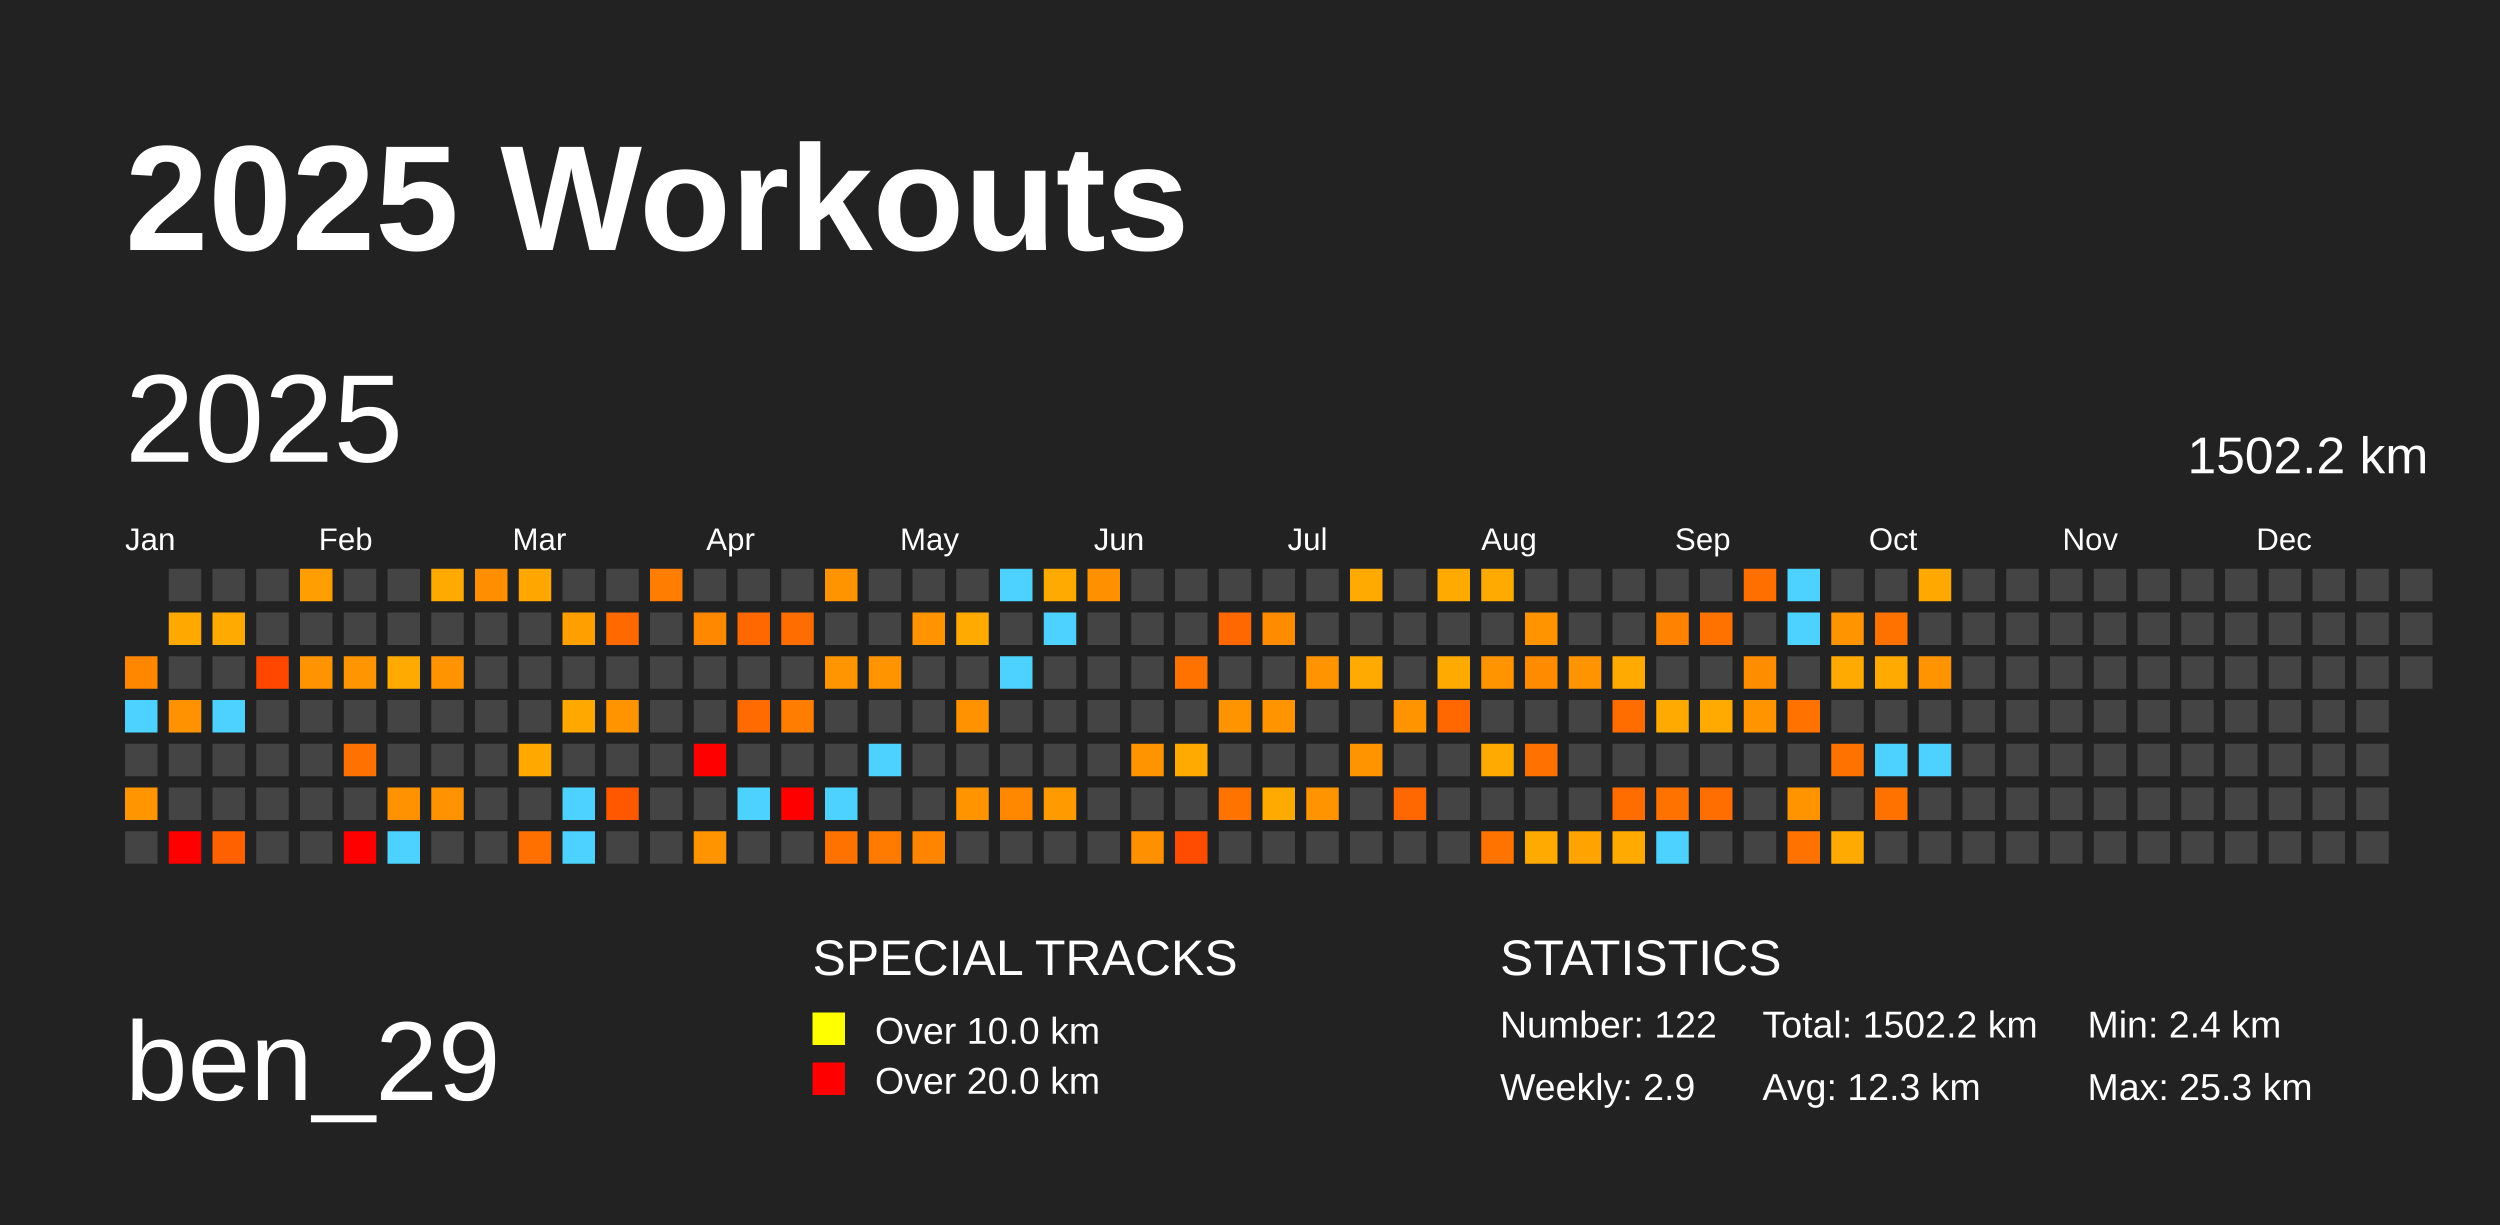
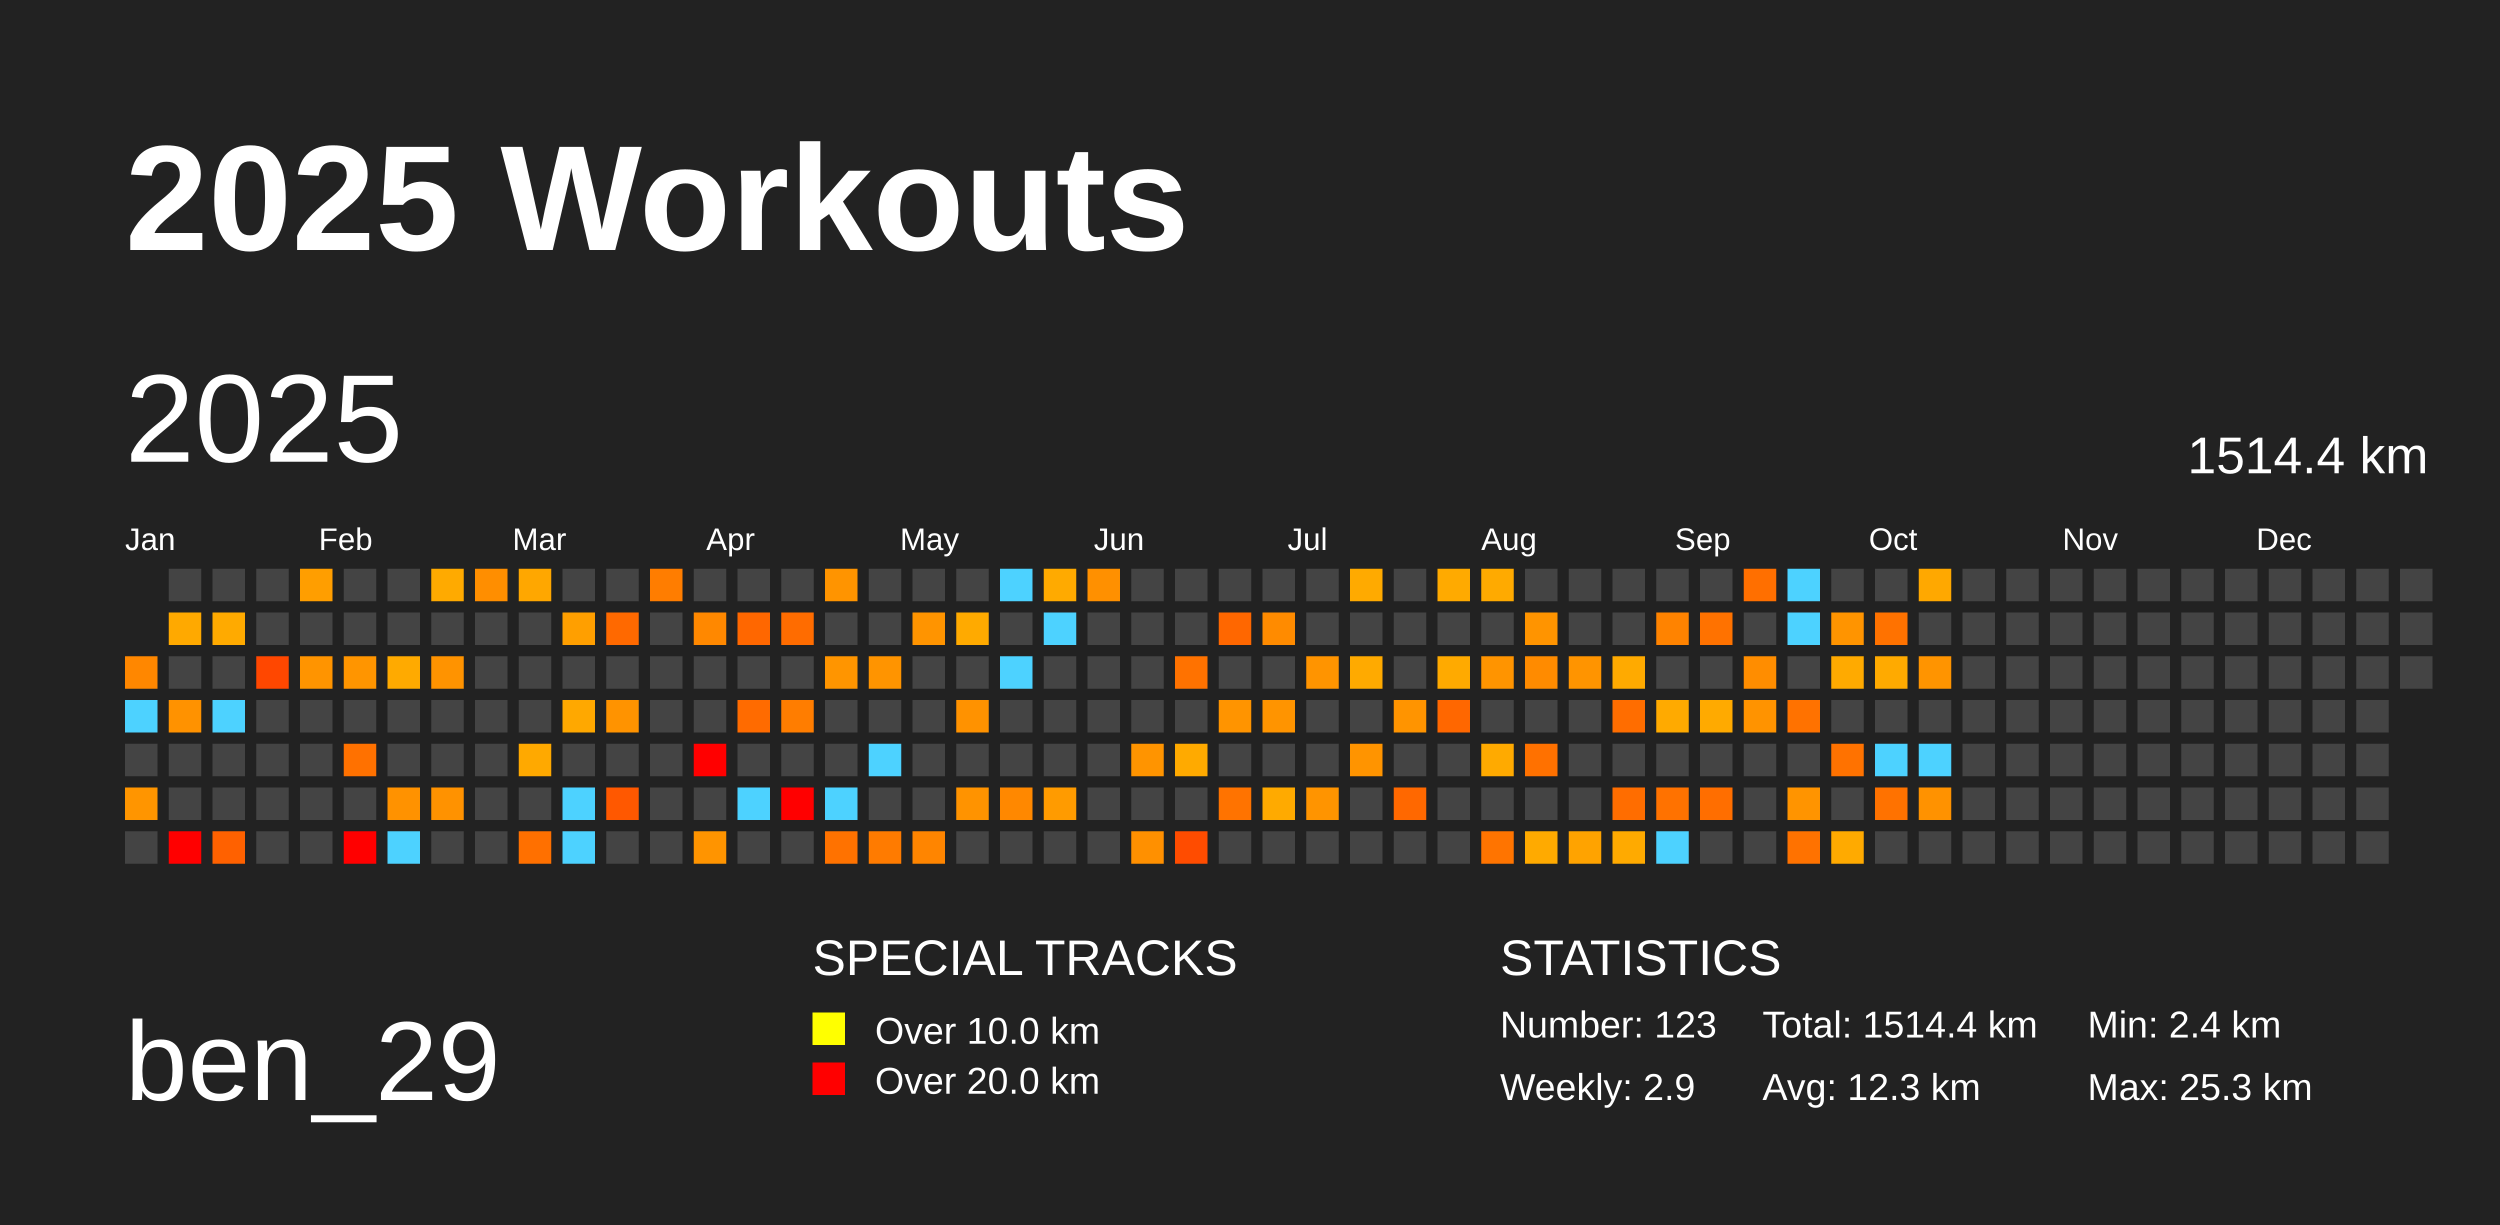
<svg xmlns="http://www.w3.org/2000/svg" baseProfile="full" height="98mm" version="1.1" viewBox="0,0,200,98" width="200mm">
  <defs />
  <rect fill="#222222" height="98" width="200" x="0" y="0" />
  <text fill="#FFFFFF" style="font-size:12px; font-family:Arial; font-weight:bold;" x="10" y="20">2025 Workouts</text>
  <text fill="#FFFFFF" style="font-size:9px; font-family:Arial" x="10" y="88">ben_29</text>
  <text fill="#FFFFFF" style="font-size:4px; font-family:Arial" x="65" y="78">SPECIAL TRACKS</text>
  <rect fill="yellow" height="2.6" width="2.6" x="65" y="81" />
  <text fill="#FFFFFF" style="font-size:3px; font-family:Arial" x="70" y="83.5">Over 10.0 km</text>
  <rect fill="red" height="2.6" width="2.6" x="65" y="85" />
  <text fill="#FFFFFF" style="font-size:3px; font-family:Arial" x="70" y="87.5">Over 20.0 km</text>
  <text fill="#FFFFFF" style="font-size:4px; font-family:Arial" x="120" y="78">STATISTICS</text>
-   <text fill="#FFFFFF" style="font-size:3px; font-family:Arial" x="120" y="83">Number: 122</text>
+   <text fill="#FFFFFF" style="font-size:3px; font-family:Arial" x="120" y="83">Number: 123</text>
  <text fill="#FFFFFF" style="font-size:3px; font-family:Arial" x="120" y="88">Weekly: 2.9</text>
-   <text fill="#FFFFFF" style="font-size:3px; font-family:Arial" x="141" y="83">Total: 1502.2 km</text>
+   <text fill="#FFFFFF" style="font-size:3px; font-family:Arial" x="141" y="83">Total: 1514.4 km</text>
  <text fill="#FFFFFF" style="font-size:3px; font-family:Arial" x="141" y="88">Avg: 12.3 km</text>
  <text fill="#FFFFFF" style="font-size:3px; font-family:Arial" x="167" y="83">Min: 2.4 km</text>
  <text fill="#FFFFFF" style="font-size:3px; font-family:Arial" x="167" y="88">Max: 25.3 km</text>
  <text dominant-baseline="hanging" fill="#FFFFFF" style="font-size:10.0px; font-family:Arial;" x="10" y="30">2025</text>
-   <text dominant-baseline="hanging" fill="#FFFFFF" style="font-size:4.125px; font-family:Arial;" x="175" y="35">1502.2 km</text>
+   <text dominant-baseline="hanging" fill="#FFFFFF" style="font-size:4.125px; font-family:Arial;" x="175" y="35">1514.4 km</text>
  <text fill="#FFFFFF" style="font-size:2.5px; font-family:Arial" x="10.0" y="44">Jan</text>
  <text fill="#FFFFFF" style="font-size:2.5px; font-family:Arial" x="25.5" y="44">Feb</text>
  <text fill="#FFFFFF" style="font-size:2.5px; font-family:Arial" x="41.0" y="44">Mar</text>
  <text fill="#FFFFFF" style="font-size:2.5px; font-family:Arial" x="56.5" y="44">Apr</text>
  <text fill="#FFFFFF" style="font-size:2.5px; font-family:Arial" x="72.0" y="44">May</text>
  <text fill="#FFFFFF" style="font-size:2.5px; font-family:Arial" x="87.5" y="44">Jun</text>
  <text fill="#FFFFFF" style="font-size:2.5px; font-family:Arial" x="103.0" y="44">Jul</text>
  <text fill="#FFFFFF" style="font-size:2.5px; font-family:Arial" x="118.5" y="44">Aug</text>
  <text fill="#FFFFFF" style="font-size:2.5px; font-family:Arial" x="134.0" y="44">Sep</text>
  <text fill="#FFFFFF" style="font-size:2.5px; font-family:Arial" x="149.5" y="44">Oct</text>
  <text fill="#FFFFFF" style="font-size:2.5px; font-family:Arial" x="165.0" y="44">Nov</text>
  <text fill="#FFFFFF" style="font-size:2.5px; font-family:Arial" x="180.5" y="44">Dec</text>
  <rect fill="#ff8700" height="2.6" width="2.6" x="10.0" y="52.5" />
  <rect fill="#4dd2ff" height="2.6" width="2.6" x="10.0" y="56.0" />
  <rect fill="#444444" height="2.6" width="2.6" x="10.0" y="59.5" />
  <rect fill="#ff9500" height="2.6" width="2.6" x="10.0" y="63.0" />
  <rect fill="#444444" height="2.6" width="2.6" x="10.0" y="66.5" />
  <rect fill="#444444" height="2.6" width="2.6" x="13.5" y="45.5" />
  <rect fill="#ffa900" height="2.6" width="2.6" x="13.5" y="49.0" />
  <rect fill="#444444" height="2.6" width="2.6" x="13.5" y="52.5" />
  <rect fill="#ff9200" height="2.6" width="2.6" x="13.5" y="56.0" />
  <rect fill="#444444" height="2.6" width="2.6" x="13.5" y="59.5" />
  <rect fill="#444444" height="2.6" width="2.6" x="13.5" y="63.0" />
  <rect fill="red" height="2.6" width="2.6" x="13.5" y="66.5" />
  <rect fill="#444444" height="2.6" width="2.6" x="17.0" y="45.5" />
  <rect fill="#ffaa00" height="2.6" width="2.6" x="17.0" y="49.0" />
  <rect fill="#444444" height="2.6" width="2.6" x="17.0" y="52.5" />
  <rect fill="#4dd2ff" height="2.6" width="2.6" x="17.0" y="56.0" />
  <rect fill="#444444" height="2.6" width="2.6" x="17.0" y="59.5" />
  <rect fill="#444444" height="2.6" width="2.6" x="17.0" y="63.0" />
  <rect fill="#ff6100" height="2.6" width="2.6" x="17.0" y="66.5" />
  <rect fill="#444444" height="2.6" width="2.6" x="20.5" y="45.5" />
  <rect fill="#444444" height="2.6" width="2.6" x="20.5" y="49.0" />
  <rect fill="#ff4700" height="2.6" width="2.6" x="20.5" y="52.5" />
  <rect fill="#444444" height="2.6" width="2.6" x="20.5" y="56.0" />
  <rect fill="#444444" height="2.6" width="2.6" x="20.5" y="59.5" />
  <rect fill="#444444" height="2.6" width="2.6" x="20.5" y="63.0" />
  <rect fill="#444444" height="2.6" width="2.6" x="20.5" y="66.5" />
  <rect fill="#ff9e00" height="2.6" width="2.6" x="24.0" y="45.5" />
  <rect fill="#444444" height="2.6" width="2.6" x="24.0" y="49.0" />
  <rect fill="#ff9400" height="2.6" width="2.6" x="24.0" y="52.5" />
  <rect fill="#444444" height="2.6" width="2.6" x="24.0" y="56.0" />
  <rect fill="#444444" height="2.6" width="2.6" x="24.0" y="59.5" />
  <rect fill="#444444" height="2.6" width="2.6" x="24.0" y="63.0" />
  <rect fill="#444444" height="2.6" width="2.6" x="24.0" y="66.5" />
  <rect fill="#444444" height="2.6" width="2.6" x="27.5" y="45.5" />
  <rect fill="#444444" height="2.6" width="2.6" x="27.5" y="49.0" />
  <rect fill="#ff9500" height="2.6" width="2.6" x="27.5" y="52.5" />
  <rect fill="#444444" height="2.6" width="2.6" x="27.5" y="56.0" />
  <rect fill="#ff7100" height="2.6" width="2.6" x="27.5" y="59.5" />
  <rect fill="#444444" height="2.6" width="2.6" x="27.5" y="63.0" />
  <rect fill="red" height="2.6" width="2.6" x="27.5" y="66.5" />
  <rect fill="#444444" height="2.6" width="2.6" x="31.0" y="45.5" />
  <rect fill="#444444" height="2.6" width="2.6" x="31.0" y="49.0" />
  <rect fill="#ffaa00" height="2.6" width="2.6" x="31.0" y="52.5" />
  <rect fill="#444444" height="2.6" width="2.6" x="31.0" y="56.0" />
  <rect fill="#444444" height="2.6" width="2.6" x="31.0" y="59.5" />
  <rect fill="#ff9200" height="2.6" width="2.6" x="31.0" y="63.0" />
  <rect fill="#4dd2ff" height="2.6" width="2.6" x="31.0" y="66.5" />
  <rect fill="#ffaa00" height="2.6" width="2.6" x="34.5" y="45.5" />
  <rect fill="#444444" height="2.6" width="2.6" x="34.5" y="49.0" />
  <rect fill="#ff9300" height="2.6" width="2.6" x="34.5" y="52.5" />
  <rect fill="#444444" height="2.6" width="2.6" x="34.5" y="56.0" />
  <rect fill="#444444" height="2.6" width="2.6" x="34.5" y="59.5" />
  <rect fill="#ff9200" height="2.6" width="2.6" x="34.5" y="63.0" />
  <rect fill="#444444" height="2.6" width="2.6" x="34.5" y="66.5" />
  <rect fill="#ff8e00" height="2.6" width="2.6" x="38.0" y="45.5" />
  <rect fill="#444444" height="2.6" width="2.6" x="38.0" y="49.0" />
  <rect fill="#444444" height="2.6" width="2.6" x="38.0" y="52.5" />
  <rect fill="#444444" height="2.6" width="2.6" x="38.0" y="56.0" />
  <rect fill="#444444" height="2.6" width="2.6" x="38.0" y="59.5" />
  <rect fill="#444444" height="2.6" width="2.6" x="38.0" y="63.0" />
  <rect fill="#444444" height="2.6" width="2.6" x="38.0" y="66.5" />
  <rect fill="#ffa700" height="2.6" width="2.6" x="41.5" y="45.5" />
  <rect fill="#444444" height="2.6" width="2.6" x="41.5" y="49.0" />
  <rect fill="#444444" height="2.6" width="2.6" x="41.5" y="52.5" />
  <rect fill="#444444" height="2.6" width="2.6" x="41.5" y="56.0" />
  <rect fill="#ffa900" height="2.6" width="2.6" x="41.5" y="59.5" />
  <rect fill="#444444" height="2.6" width="2.6" x="41.5" y="63.0" />
  <rect fill="#ff7000" height="2.6" width="2.6" x="41.5" y="66.5" />
  <rect fill="#444444" height="2.6" width="2.6" x="45.0" y="45.5" />
  <rect fill="#ff9f00" height="2.6" width="2.6" x="45.0" y="49.0" />
  <rect fill="#444444" height="2.6" width="2.6" x="45.0" y="52.5" />
  <rect fill="#ffa800" height="2.6" width="2.6" x="45.0" y="56.0" />
  <rect fill="#444444" height="2.6" width="2.6" x="45.0" y="59.5" />
  <rect fill="#4dd2ff" height="2.6" width="2.6" x="45.0" y="63.0" />
  <rect fill="#4dd2ff" height="2.6" width="2.6" x="45.0" y="66.5" />
  <rect fill="#444444" height="2.6" width="2.6" x="48.5" y="45.5" />
  <rect fill="#ff6900" height="2.6" width="2.6" x="48.5" y="49.0" />
  <rect fill="#444444" height="2.6" width="2.6" x="48.5" y="52.5" />
  <rect fill="#ff9300" height="2.6" width="2.6" x="48.5" y="56.0" />
  <rect fill="#444444" height="2.6" width="2.6" x="48.5" y="59.5" />
  <rect fill="#ff5800" height="2.6" width="2.6" x="48.5" y="63.0" />
  <rect fill="#444444" height="2.6" width="2.6" x="48.5" y="66.5" />
  <rect fill="#ff7d00" height="2.6" width="2.6" x="52.0" y="45.5" />
  <rect fill="#444444" height="2.6" width="2.6" x="52.0" y="49.0" />
  <rect fill="#444444" height="2.6" width="2.6" x="52.0" y="52.5" />
  <rect fill="#444444" height="2.6" width="2.6" x="52.0" y="56.0" />
  <rect fill="#444444" height="2.6" width="2.6" x="52.0" y="59.5" />
  <rect fill="#444444" height="2.6" width="2.6" x="52.0" y="63.0" />
  <rect fill="#444444" height="2.6" width="2.6" x="52.0" y="66.5" />
  <rect fill="#444444" height="2.6" width="2.6" x="55.5" y="45.5" />
  <rect fill="#ff8800" height="2.6" width="2.6" x="55.5" y="49.0" />
  <rect fill="#444444" height="2.6" width="2.6" x="55.5" y="52.5" />
  <rect fill="#444444" height="2.6" width="2.6" x="55.5" y="56.0" />
  <rect fill="red" height="2.6" width="2.6" x="55.5" y="59.5" />
  <rect fill="#444444" height="2.6" width="2.6" x="55.5" y="63.0" />
  <rect fill="#ff9400" height="2.6" width="2.6" x="55.5" y="66.5" />
  <rect fill="#444444" height="2.6" width="2.6" x="59.0" y="45.5" />
  <rect fill="#ff6700" height="2.6" width="2.6" x="59.0" y="49.0" />
  <rect fill="#444444" height="2.6" width="2.6" x="59.0" y="52.5" />
  <rect fill="#ff6b00" height="2.6" width="2.6" x="59.0" y="56.0" />
  <rect fill="#444444" height="2.6" width="2.6" x="59.0" y="59.5" />
  <rect fill="#4dd2ff" height="2.6" width="2.6" x="59.0" y="63.0" />
  <rect fill="#444444" height="2.6" width="2.6" x="59.0" y="66.5" />
  <rect fill="#444444" height="2.6" width="2.6" x="62.5" y="45.5" />
  <rect fill="#ff6c00" height="2.6" width="2.6" x="62.5" y="49.0" />
  <rect fill="#444444" height="2.6" width="2.6" x="62.5" y="52.5" />
  <rect fill="#ff7d00" height="2.6" width="2.6" x="62.5" y="56.0" />
  <rect fill="#444444" height="2.6" width="2.6" x="62.5" y="59.5" />
  <rect fill="red" height="2.6" width="2.6" x="62.5" y="63.0" />
  <rect fill="#444444" height="2.6" width="2.6" x="62.5" y="66.5" />
  <rect fill="#ff9400" height="2.6" width="2.6" x="66.0" y="45.5" />
  <rect fill="#444444" height="2.6" width="2.6" x="66.0" y="49.0" />
  <rect fill="#ff9500" height="2.6" width="2.6" x="66.0" y="52.5" />
  <rect fill="#444444" height="2.6" width="2.6" x="66.0" y="56.0" />
  <rect fill="#444444" height="2.6" width="2.6" x="66.0" y="59.5" />
  <rect fill="#4dd2ff" height="2.6" width="2.6" x="66.0" y="63.0" />
  <rect fill="#ff7200" height="2.6" width="2.6" x="66.0" y="66.5" />
  <rect fill="#444444" height="2.6" width="2.6" x="69.5" y="45.5" />
  <rect fill="#444444" height="2.6" width="2.6" x="69.5" y="49.0" />
  <rect fill="#ff9400" height="2.6" width="2.6" x="69.5" y="52.5" />
  <rect fill="#444444" height="2.6" width="2.6" x="69.5" y="56.0" />
  <rect fill="#4dd2ff" height="2.6" width="2.6" x="69.5" y="59.5" />
  <rect fill="#444444" height="2.6" width="2.6" x="69.5" y="63.0" />
  <rect fill="#ff7b00" height="2.6" width="2.6" x="69.5" y="66.5" />
  <rect fill="#444444" height="2.6" width="2.6" x="73.0" y="45.5" />
  <rect fill="#ff9400" height="2.6" width="2.6" x="73.0" y="49.0" />
  <rect fill="#444444" height="2.6" width="2.6" x="73.0" y="52.5" />
  <rect fill="#444444" height="2.6" width="2.6" x="73.0" y="56.0" />
  <rect fill="#444444" height="2.6" width="2.6" x="73.0" y="59.5" />
  <rect fill="#444444" height="2.6" width="2.6" x="73.0" y="63.0" />
  <rect fill="#ff8500" height="2.6" width="2.6" x="73.0" y="66.5" />
  <rect fill="#444444" height="2.6" width="2.6" x="76.5" y="45.5" />
  <rect fill="#ffaa00" height="2.6" width="2.6" x="76.5" y="49.0" />
  <rect fill="#444444" height="2.6" width="2.6" x="76.5" y="52.5" />
  <rect fill="#ff9200" height="2.6" width="2.6" x="76.5" y="56.0" />
  <rect fill="#444444" height="2.6" width="2.6" x="76.5" y="59.5" />
  <rect fill="#ff9300" height="2.6" width="2.6" x="76.5" y="63.0" />
  <rect fill="#444444" height="2.6" width="2.6" x="76.5" y="66.5" />
  <rect fill="#4dd2ff" height="2.6" width="2.6" x="80.0" y="45.5" />
  <rect fill="#444444" height="2.6" width="2.6" x="80.0" y="49.0" />
  <rect fill="#4dd2ff" height="2.6" width="2.6" x="80.0" y="52.5" />
  <rect fill="#444444" height="2.6" width="2.6" x="80.0" y="56.0" />
  <rect fill="#444444" height="2.6" width="2.6" x="80.0" y="59.5" />
  <rect fill="#ff8800" height="2.6" width="2.6" x="80.0" y="63.0" />
  <rect fill="#444444" height="2.6" width="2.6" x="80.0" y="66.5" />
  <rect fill="#ffaa00" height="2.6" width="2.6" x="83.5" y="45.5" />
  <rect fill="#4dd2ff" height="2.6" width="2.6" x="83.5" y="49.0" />
  <rect fill="#444444" height="2.6" width="2.6" x="83.5" y="52.5" />
  <rect fill="#444444" height="2.6" width="2.6" x="83.5" y="56.0" />
  <rect fill="#444444" height="2.6" width="2.6" x="83.5" y="59.5" />
  <rect fill="#ff9b00" height="2.6" width="2.6" x="83.5" y="63.0" />
  <rect fill="#444444" height="2.6" width="2.6" x="83.5" y="66.5" />
  <rect fill="#ff9000" height="2.6" width="2.6" x="87.0" y="45.5" />
  <rect fill="#444444" height="2.6" width="2.6" x="87.0" y="49.0" />
  <rect fill="#444444" height="2.6" width="2.6" x="87.0" y="52.5" />
  <rect fill="#444444" height="2.6" width="2.6" x="87.0" y="56.0" />
  <rect fill="#444444" height="2.6" width="2.6" x="87.0" y="59.5" />
  <rect fill="#444444" height="2.6" width="2.6" x="87.0" y="63.0" />
  <rect fill="#444444" height="2.6" width="2.6" x="87.0" y="66.5" />
  <rect fill="#444444" height="2.6" width="2.6" x="90.5" y="45.5" />
  <rect fill="#444444" height="2.6" width="2.6" x="90.5" y="49.0" />
  <rect fill="#444444" height="2.6" width="2.6" x="90.5" y="52.5" />
  <rect fill="#444444" height="2.6" width="2.6" x="90.5" y="56.0" />
  <rect fill="#ff9400" height="2.6" width="2.6" x="90.5" y="59.5" />
  <rect fill="#444444" height="2.6" width="2.6" x="90.5" y="63.0" />
  <rect fill="#ff9000" height="2.6" width="2.6" x="90.5" y="66.5" />
  <rect fill="#444444" height="2.6" width="2.6" x="94.0" y="45.5" />
  <rect fill="#444444" height="2.6" width="2.6" x="94.0" y="49.0" />
  <rect fill="#ff7200" height="2.6" width="2.6" x="94.0" y="52.5" />
  <rect fill="#444444" height="2.6" width="2.6" x="94.0" y="56.0" />
  <rect fill="#ffaa00" height="2.6" width="2.6" x="94.0" y="59.5" />
  <rect fill="#444444" height="2.6" width="2.6" x="94.0" y="63.0" />
  <rect fill="#ff4c00" height="2.6" width="2.6" x="94.0" y="66.5" />
  <rect fill="#444444" height="2.6" width="2.6" x="97.5" y="45.5" />
  <rect fill="#ff6700" height="2.6" width="2.6" x="97.5" y="49.0" />
  <rect fill="#444444" height="2.6" width="2.6" x="97.5" y="52.5" />
  <rect fill="#ff9400" height="2.6" width="2.6" x="97.5" y="56.0" />
  <rect fill="#444444" height="2.6" width="2.6" x="97.5" y="59.5" />
  <rect fill="#ff7300" height="2.6" width="2.6" x="97.5" y="63.0" />
  <rect fill="#444444" height="2.6" width="2.6" x="97.5" y="66.5" />
  <rect fill="#444444" height="2.6" width="2.6" x="101.0" y="45.5" />
  <rect fill="#ff8b00" height="2.6" width="2.6" x="101.0" y="49.0" />
  <rect fill="#444444" height="2.6" width="2.6" x="101.0" y="52.5" />
  <rect fill="#ff9400" height="2.6" width="2.6" x="101.0" y="56.0" />
  <rect fill="#444444" height="2.6" width="2.6" x="101.0" y="59.5" />
  <rect fill="#ffaa00" height="2.6" width="2.6" x="101.0" y="63.0" />
  <rect fill="#444444" height="2.6" width="2.6" x="101.0" y="66.5" />
  <rect fill="#444444" height="2.6" width="2.6" x="104.5" y="45.5" />
  <rect fill="#444444" height="2.6" width="2.6" x="104.5" y="49.0" />
  <rect fill="#ff9400" height="2.6" width="2.6" x="104.5" y="52.5" />
  <rect fill="#444444" height="2.6" width="2.6" x="104.5" y="56.0" />
  <rect fill="#444444" height="2.6" width="2.6" x="104.5" y="59.5" />
  <rect fill="#ff9400" height="2.6" width="2.6" x="104.5" y="63.0" />
  <rect fill="#444444" height="2.6" width="2.6" x="104.5" y="66.5" />
  <rect fill="#ffaa00" height="2.6" width="2.6" x="108.0" y="45.5" />
  <rect fill="#444444" height="2.6" width="2.6" x="108.0" y="49.0" />
  <rect fill="#ffaa00" height="2.6" width="2.6" x="108.0" y="52.5" />
  <rect fill="#444444" height="2.6" width="2.6" x="108.0" y="56.0" />
  <rect fill="#ff9400" height="2.6" width="2.6" x="108.0" y="59.5" />
  <rect fill="#444444" height="2.6" width="2.6" x="108.0" y="63.0" />
  <rect fill="#444444" height="2.6" width="2.6" x="108.0" y="66.5" />
  <rect fill="#444444" height="2.6" width="2.6" x="111.5" y="45.5" />
  <rect fill="#444444" height="2.6" width="2.6" x="111.5" y="49.0" />
  <rect fill="#444444" height="2.6" width="2.6" x="111.5" y="52.5" />
  <rect fill="#ff9400" height="2.6" width="2.6" x="111.5" y="56.0" />
  <rect fill="#444444" height="2.6" width="2.6" x="111.5" y="59.5" />
  <rect fill="#ff6800" height="2.6" width="2.6" x="111.5" y="63.0" />
  <rect fill="#444444" height="2.6" width="2.6" x="111.5" y="66.5" />
  <rect fill="#ffaa00" height="2.6" width="2.6" x="115.0" y="45.5" />
  <rect fill="#444444" height="2.6" width="2.6" x="115.0" y="49.0" />
  <rect fill="#ffaa00" height="2.6" width="2.6" x="115.0" y="52.5" />
  <rect fill="#ff6700" height="2.6" width="2.6" x="115.0" y="56.0" />
  <rect fill="#444444" height="2.6" width="2.6" x="115.0" y="59.5" />
  <rect fill="#444444" height="2.6" width="2.6" x="115.0" y="63.0" />
  <rect fill="#444444" height="2.6" width="2.6" x="115.0" y="66.5" />
  <rect fill="#ffaa00" height="2.6" width="2.6" x="118.5" y="45.5" />
  <rect fill="#444444" height="2.6" width="2.6" x="118.5" y="49.0" />
  <rect fill="#ff9400" height="2.6" width="2.6" x="118.5" y="52.5" />
  <rect fill="#444444" height="2.6" width="2.6" x="118.5" y="56.0" />
  <rect fill="#ffaa00" height="2.6" width="2.6" x="118.5" y="59.5" />
  <rect fill="#444444" height="2.6" width="2.6" x="118.5" y="63.0" />
  <rect fill="#ff7400" height="2.6" width="2.6" x="118.5" y="66.5" />
  <rect fill="#444444" height="2.6" width="2.6" x="122.0" y="45.5" />
  <rect fill="#ff9400" height="2.6" width="2.6" x="122.0" y="49.0" />
  <rect fill="#ff8b00" height="2.6" width="2.6" x="122.0" y="52.5" />
  <rect fill="#444444" height="2.6" width="2.6" x="122.0" y="56.0" />
  <rect fill="#ff7100" height="2.6" width="2.6" x="122.0" y="59.5" />
  <rect fill="#444444" height="2.6" width="2.6" x="122.0" y="63.0" />
  <rect fill="#ffaa00" height="2.6" width="2.6" x="122.0" y="66.5" />
  <rect fill="#444444" height="2.6" width="2.6" x="125.5" y="45.5" />
  <rect fill="#444444" height="2.6" width="2.6" x="125.5" y="49.0" />
  <rect fill="#ff9400" height="2.6" width="2.6" x="125.5" y="52.5" />
  <rect fill="#444444" height="2.6" width="2.6" x="125.5" y="56.0" />
  <rect fill="#444444" height="2.6" width="2.6" x="125.5" y="59.5" />
  <rect fill="#444444" height="2.6" width="2.6" x="125.5" y="63.0" />
  <rect fill="#ffa300" height="2.6" width="2.6" x="125.5" y="66.5" />
  <rect fill="#444444" height="2.6" width="2.6" x="129.0" y="45.5" />
  <rect fill="#444444" height="2.6" width="2.6" x="129.0" y="49.0" />
  <rect fill="#ffaa00" height="2.6" width="2.6" x="129.0" y="52.5" />
  <rect fill="#ff6d00" height="2.6" width="2.6" x="129.0" y="56.0" />
  <rect fill="#444444" height="2.6" width="2.6" x="129.0" y="59.5" />
  <rect fill="#ff6d00" height="2.6" width="2.6" x="129.0" y="63.0" />
  <rect fill="#ffaa00" height="2.6" width="2.6" x="129.0" y="66.5" />
  <rect fill="#444444" height="2.6" width="2.6" x="132.5" y="45.5" />
  <rect fill="#ff8300" height="2.6" width="2.6" x="132.5" y="49.0" />
  <rect fill="#444444" height="2.6" width="2.6" x="132.5" y="52.5" />
  <rect fill="#ffaa00" height="2.6" width="2.6" x="132.5" y="56.0" />
  <rect fill="#444444" height="2.6" width="2.6" x="132.5" y="59.5" />
  <rect fill="#ff7200" height="2.6" width="2.6" x="132.5" y="63.0" />
  <rect fill="#4dd2ff" height="2.6" width="2.6" x="132.5" y="66.5" />
  <rect fill="#444444" height="2.6" width="2.6" x="136.0" y="45.5" />
  <rect fill="#ff7200" height="2.6" width="2.6" x="136.0" y="49.0" />
  <rect fill="#444444" height="2.6" width="2.6" x="136.0" y="52.5" />
  <rect fill="#ffaa00" height="2.6" width="2.6" x="136.0" y="56.0" />
  <rect fill="#444444" height="2.6" width="2.6" x="136.0" y="59.5" />
  <rect fill="#ff6e00" height="2.6" width="2.6" x="136.0" y="63.0" />
  <rect fill="#444444" height="2.6" width="2.6" x="136.0" y="66.5" />
  <rect fill="#ff6f00" height="2.6" width="2.6" x="139.5" y="45.5" />
  <rect fill="#444444" height="2.6" width="2.6" x="139.5" y="49.0" />
  <rect fill="#ff8d00" height="2.6" width="2.6" x="139.5" y="52.5" />
  <rect fill="#ff9300" height="2.6" width="2.6" x="139.5" y="56.0" />
  <rect fill="#444444" height="2.6" width="2.6" x="139.5" y="59.5" />
  <rect fill="#444444" height="2.6" width="2.6" x="139.5" y="63.0" />
  <rect fill="#444444" height="2.6" width="2.6" x="139.5" y="66.5" />
  <rect fill="#4dd2ff" height="2.6" width="2.6" x="143.0" y="45.5" />
  <rect fill="#4dd2ff" height="2.6" width="2.6" x="143.0" y="49.0" />
  <rect fill="#444444" height="2.6" width="2.6" x="143.0" y="52.5" />
  <rect fill="#ff7200" height="2.6" width="2.6" x="143.0" y="56.0" />
  <rect fill="#444444" height="2.6" width="2.6" x="143.0" y="59.5" />
  <rect fill="#ff9400" height="2.6" width="2.6" x="143.0" y="63.0" />
  <rect fill="#ff7200" height="2.6" width="2.6" x="143.0" y="66.5" />
  <rect fill="#444444" height="2.6" width="2.6" x="146.5" y="45.5" />
  <rect fill="#ff9400" height="2.6" width="2.6" x="146.5" y="49.0" />
  <rect fill="#ffaa00" height="2.6" width="2.6" x="146.5" y="52.5" />
  <rect fill="#444444" height="2.6" width="2.6" x="146.5" y="56.0" />
  <rect fill="#ff7200" height="2.6" width="2.6" x="146.5" y="59.5" />
  <rect fill="#444444" height="2.6" width="2.6" x="146.5" y="63.0" />
  <rect fill="#ffaa00" height="2.6" width="2.6" x="146.5" y="66.5" />
  <rect fill="#444444" height="2.6" width="2.6" x="150.0" y="45.5" />
  <rect fill="#ff7200" height="2.6" width="2.6" x="150.0" y="49.0" />
  <rect fill="#ffaa00" height="2.6" width="2.6" x="150.0" y="52.5" />
  <rect fill="#444444" height="2.6" width="2.6" x="150.0" y="56.0" />
  <rect fill="#4dd2ff" height="2.6" width="2.6" x="150.0" y="59.5" />
  <rect fill="#ff7200" height="2.6" width="2.6" x="150.0" y="63.0" />
  <rect fill="#444444" height="2.6" width="2.6" x="150.0" y="66.5" />
  <rect fill="#ffa800" height="2.6" width="2.6" x="153.5" y="45.5" />
  <rect fill="#444444" height="2.6" width="2.6" x="153.5" y="49.0" />
  <rect fill="#ff9400" height="2.6" width="2.6" x="153.5" y="52.5" />
  <rect fill="#444444" height="2.6" width="2.6" x="153.5" y="56.0" />
  <rect fill="#4dd2ff" height="2.6" width="2.6" x="153.5" y="59.5" />
-   <rect fill="#444444" height="2.6" width="2.6" x="153.5" y="63.0" />
+   <rect fill="#ff9200" height="2.6" width="2.6" x="153.5" y="63.0" />
  <rect fill="#444444" height="2.6" width="2.6" x="153.5" y="66.5" />
  <rect fill="#444444" height="2.6" width="2.6" x="157.0" y="45.5" />
  <rect fill="#444444" height="2.6" width="2.6" x="157.0" y="49.0" />
  <rect fill="#444444" height="2.6" width="2.6" x="157.0" y="52.5" />
  <rect fill="#444444" height="2.6" width="2.6" x="157.0" y="56.0" />
  <rect fill="#444444" height="2.6" width="2.6" x="157.0" y="59.5" />
  <rect fill="#444444" height="2.6" width="2.6" x="157.0" y="63.0" />
  <rect fill="#444444" height="2.6" width="2.6" x="157.0" y="66.5" />
  <rect fill="#444444" height="2.6" width="2.6" x="160.5" y="45.5" />
  <rect fill="#444444" height="2.6" width="2.6" x="160.5" y="49.0" />
  <rect fill="#444444" height="2.6" width="2.6" x="160.5" y="52.5" />
  <rect fill="#444444" height="2.6" width="2.6" x="160.5" y="56.0" />
  <rect fill="#444444" height="2.6" width="2.6" x="160.5" y="59.5" />
  <rect fill="#444444" height="2.6" width="2.6" x="160.5" y="63.0" />
  <rect fill="#444444" height="2.6" width="2.6" x="160.5" y="66.5" />
  <rect fill="#444444" height="2.6" width="2.6" x="164.0" y="45.5" />
  <rect fill="#444444" height="2.6" width="2.6" x="164.0" y="49.0" />
  <rect fill="#444444" height="2.6" width="2.6" x="164.0" y="52.5" />
  <rect fill="#444444" height="2.6" width="2.6" x="164.0" y="56.0" />
  <rect fill="#444444" height="2.6" width="2.6" x="164.0" y="59.5" />
  <rect fill="#444444" height="2.6" width="2.6" x="164.0" y="63.0" />
  <rect fill="#444444" height="2.6" width="2.6" x="164.0" y="66.5" />
  <rect fill="#444444" height="2.6" width="2.6" x="167.5" y="45.5" />
  <rect fill="#444444" height="2.6" width="2.6" x="167.5" y="49.0" />
  <rect fill="#444444" height="2.6" width="2.6" x="167.5" y="52.5" />
  <rect fill="#444444" height="2.6" width="2.6" x="167.5" y="56.0" />
  <rect fill="#444444" height="2.6" width="2.6" x="167.5" y="59.5" />
  <rect fill="#444444" height="2.6" width="2.6" x="167.5" y="63.0" />
  <rect fill="#444444" height="2.6" width="2.6" x="167.5" y="66.5" />
  <rect fill="#444444" height="2.6" width="2.6" x="171.0" y="45.5" />
  <rect fill="#444444" height="2.6" width="2.6" x="171.0" y="49.0" />
  <rect fill="#444444" height="2.6" width="2.6" x="171.0" y="52.5" />
  <rect fill="#444444" height="2.6" width="2.6" x="171.0" y="56.0" />
  <rect fill="#444444" height="2.6" width="2.6" x="171.0" y="59.5" />
  <rect fill="#444444" height="2.6" width="2.6" x="171.0" y="63.0" />
  <rect fill="#444444" height="2.6" width="2.6" x="171.0" y="66.5" />
  <rect fill="#444444" height="2.6" width="2.6" x="174.5" y="45.5" />
  <rect fill="#444444" height="2.6" width="2.6" x="174.5" y="49.0" />
  <rect fill="#444444" height="2.6" width="2.6" x="174.5" y="52.5" />
  <rect fill="#444444" height="2.6" width="2.6" x="174.5" y="56.0" />
  <rect fill="#444444" height="2.6" width="2.6" x="174.5" y="59.5" />
  <rect fill="#444444" height="2.6" width="2.6" x="174.5" y="63.0" />
  <rect fill="#444444" height="2.6" width="2.6" x="174.5" y="66.5" />
  <rect fill="#444444" height="2.6" width="2.6" x="178.0" y="45.5" />
  <rect fill="#444444" height="2.6" width="2.6" x="178.0" y="49.0" />
  <rect fill="#444444" height="2.6" width="2.6" x="178.0" y="52.5" />
  <rect fill="#444444" height="2.6" width="2.6" x="178.0" y="56.0" />
  <rect fill="#444444" height="2.6" width="2.6" x="178.0" y="59.5" />
  <rect fill="#444444" height="2.6" width="2.6" x="178.0" y="63.0" />
  <rect fill="#444444" height="2.6" width="2.6" x="178.0" y="66.5" />
  <rect fill="#444444" height="2.6" width="2.6" x="181.5" y="45.5" />
  <rect fill="#444444" height="2.6" width="2.6" x="181.5" y="49.0" />
  <rect fill="#444444" height="2.6" width="2.6" x="181.5" y="52.5" />
  <rect fill="#444444" height="2.6" width="2.6" x="181.5" y="56.0" />
  <rect fill="#444444" height="2.6" width="2.6" x="181.5" y="59.5" />
  <rect fill="#444444" height="2.6" width="2.6" x="181.5" y="63.0" />
  <rect fill="#444444" height="2.6" width="2.6" x="181.5" y="66.5" />
  <rect fill="#444444" height="2.6" width="2.6" x="185.0" y="45.5" />
  <rect fill="#444444" height="2.6" width="2.6" x="185.0" y="49.0" />
  <rect fill="#444444" height="2.6" width="2.6" x="185.0" y="52.5" />
  <rect fill="#444444" height="2.6" width="2.6" x="185.0" y="56.0" />
  <rect fill="#444444" height="2.6" width="2.6" x="185.0" y="59.5" />
  <rect fill="#444444" height="2.6" width="2.6" x="185.0" y="63.0" />
  <rect fill="#444444" height="2.6" width="2.6" x="185.0" y="66.5" />
  <rect fill="#444444" height="2.6" width="2.6" x="188.5" y="45.5" />
  <rect fill="#444444" height="2.6" width="2.6" x="188.5" y="49.0" />
  <rect fill="#444444" height="2.6" width="2.6" x="188.5" y="52.5" />
  <rect fill="#444444" height="2.6" width="2.6" x="188.5" y="56.0" />
  <rect fill="#444444" height="2.6" width="2.6" x="188.5" y="59.5" />
  <rect fill="#444444" height="2.6" width="2.6" x="188.5" y="63.0" />
  <rect fill="#444444" height="2.6" width="2.6" x="188.5" y="66.5" />
  <rect fill="#444444" height="2.6" width="2.6" x="192.0" y="45.5" />
  <rect fill="#444444" height="2.6" width="2.6" x="192.0" y="49.0" />
  <rect fill="#444444" height="2.6" width="2.6" x="192.0" y="52.5" />
</svg>
